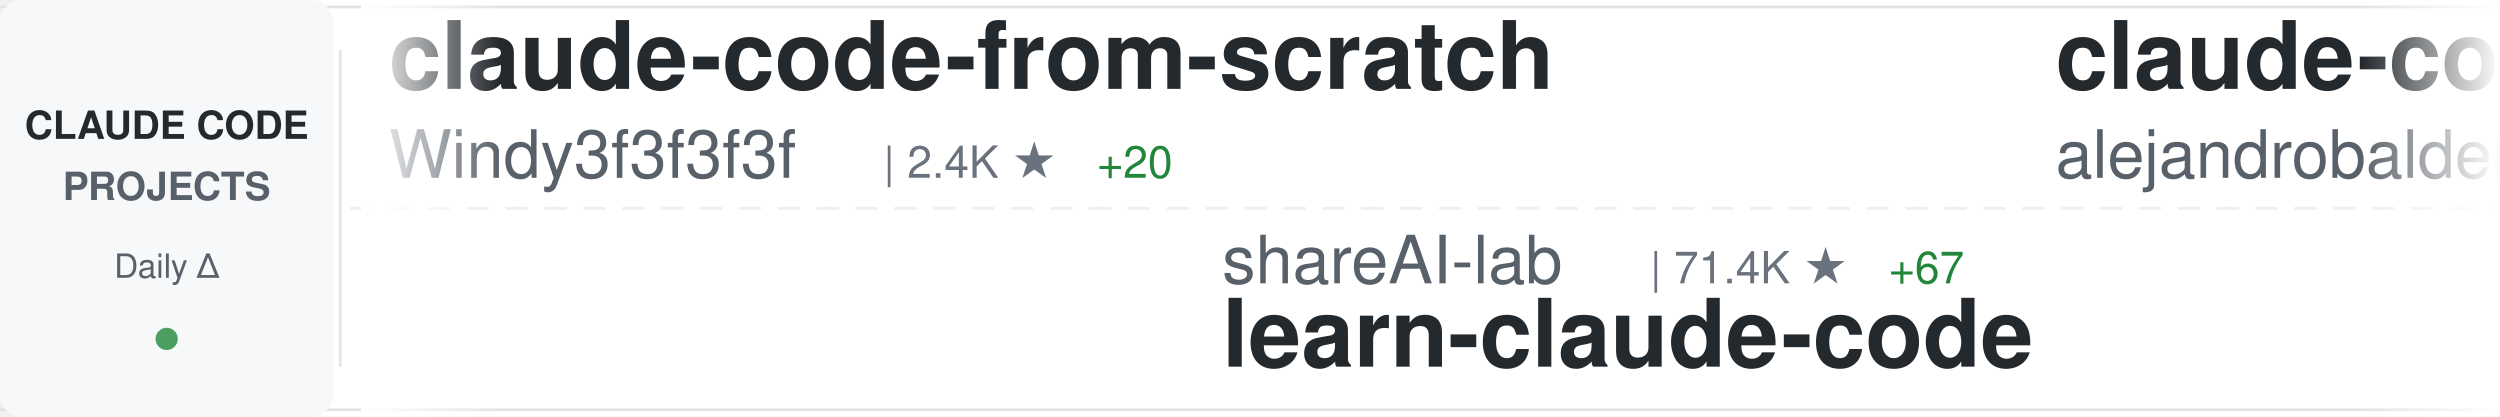
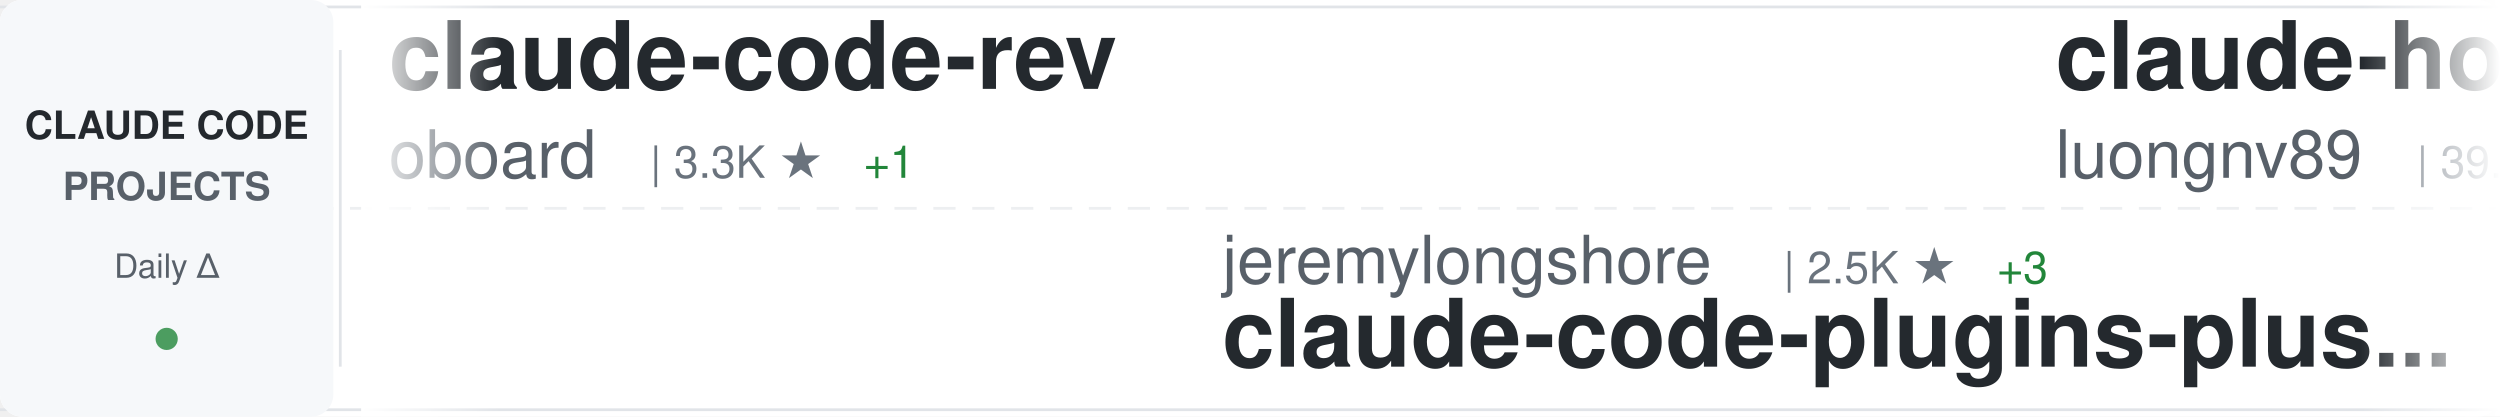
<svg xmlns="http://www.w3.org/2000/svg" width="900" height="150">
  <defs>
    <linearGradient id="awesomeLeftFade" x1="0%" y1="0%" x2="100%" y2="0%">
      <stop offset="0%" style="stop-color:#ffffff;stop-opacity:1" />
      <stop offset="100%" style="stop-color:#ffffff;stop-opacity:0" />
    </linearGradient>
    <linearGradient id="awesomeRightFade" x1="0%" y1="0%" x2="100%" y2="0%">
      <stop offset="0%" style="stop-color:#ffffff;stop-opacity:0" />
      <stop offset="100%" style="stop-color:#ffffff;stop-opacity:1" />
    </linearGradient>
  </defs>
  <rect width="900" height="150" fill="#ffffff" rx="8" />
  <rect x="0" y="2" width="900" height="1" fill="#e1e4e8" />
  <rect x="0" y="147" width="900" height="1" fill="#e1e4e8" />
  <line x1="0" y1="75" x2="900" y2="75" stroke="#e1e4e8" stroke-width="1" stroke-dasharray="8 6" opacity="0.6" />
  <rect x="0" y="0" width="120" height="150" fill="#f6f8fa" rx="8" />
  <text x="60" y="50" font-family="-apple-system, BlinkMacSystemFont, 'Segoe UI', Helvetica, Arial, sans-serif" font-size="14" font-weight="600" fill="#24292e" text-anchor="middle">CLAUDE CODE</text>
  <text x="60" y="72" font-family="-apple-system, BlinkMacSystemFont, 'Segoe UI', Helvetica, Arial, sans-serif" font-size="14" font-weight="600" fill="#586069" text-anchor="middle">PROJECTS</text>
  <text x="60" y="100" font-family="-apple-system, BlinkMacSystemFont, 'Segoe UI', Helvetica, Arial, sans-serif" font-size="12" font-weight="500" fill="#586069" text-anchor="middle">Daily Δ</text>
  <circle cx="60" cy="122" r="4" fill="#22863a" opacity="0.8" />
  <rect x="122" y="18" width="1" height="114" fill="#e1e4e8" />
  <clipPath id="awesomeTickerClip">
    <rect x="130" y="0" width="770" height="150" />
  </clipPath>
  <g clip-path="url(#awesomeTickerClip)">
    <g id="awesomeTickerItems">
      <animateTransform attributeName="transform" attributeType="XML" type="translate" from="0 0" to="-3000 0" dur="54s" repeatCount="indefinite" />
      <g transform="translate(0, 0)">
-         <text x="140" y="32" font-family="-apple-system, BlinkMacSystemFont, 'Segoe UI', Helvetica, Arial, sans-serif" font-size="34" font-weight="600" fill="#24292e">claude-code-from-scratch</text>
-         <text x="140" y="64" font-family="-apple-system, BlinkMacSystemFont, 'Segoe UI', Helvetica, Arial, sans-serif" font-size="24" font-weight="400" fill="#586069">Windy3f3f3f3f</text>
-         <text x="318" y="64" font-family="-apple-system, BlinkMacSystemFont, 'Segoe UI', Helvetica, Arial, sans-serif" font-size="16" font-weight="500" fill="#6a737d">| 2.4K ★</text>
-         <text x="395" y="64" font-family="-apple-system, BlinkMacSystemFont, 'Segoe UI', Helvetica, Arial, sans-serif" font-size="16" font-weight="500" fill="#22863a"> +20</text>
+         <text x="140" y="32" font-family="-apple-system, BlinkMacSystemFont, 'Segoe UI', Helvetica, Arial, sans-serif" font-size="34" font-weight="600" fill="#24292e">claude-code-rev</text>
+         <text x="140" y="64" font-family="-apple-system, BlinkMacSystemFont, 'Segoe UI', Helvetica, Arial, sans-serif" font-size="24" font-weight="400" fill="#586069">oboard</text>
+         <text x="234" y="64" font-family="-apple-system, BlinkMacSystemFont, 'Segoe UI', Helvetica, Arial, sans-serif" font-size="16" font-weight="500" fill="#6a737d">| 3.3K ★</text>
+         <text x="311" y="64" font-family="-apple-system, BlinkMacSystemFont, 'Segoe UI', Helvetica, Arial, sans-serif" font-size="16" font-weight="500" fill="#22863a"> +1</text>
      </g>
      <g transform="translate(300, 0)">
-         <text x="140" y="102" font-family="-apple-system, BlinkMacSystemFont, 'Segoe UI', Helvetica, Arial, sans-serif" font-size="24" font-weight="400" fill="#586069">shareAI-lab</text>
-         <text x="294" y="102" font-family="-apple-system, BlinkMacSystemFont, 'Segoe UI', Helvetica, Arial, sans-serif" font-size="16" font-weight="500" fill="#6a737d">| 71.4K ★</text>
-         <text x="380" y="102" font-family="-apple-system, BlinkMacSystemFont, 'Segoe UI', Helvetica, Arial, sans-serif" font-size="16" font-weight="500" fill="#22863a"> +67</text>
-         <text x="140" y="132" font-family="-apple-system, BlinkMacSystemFont, 'Segoe UI', Helvetica, Arial, sans-serif" font-size="34" font-weight="600" fill="#24292e">learn-claude-code</text>
+         <text x="140" y="102" font-family="-apple-system, BlinkMacSystemFont, 'Segoe UI', Helvetica, Arial, sans-serif" font-size="24" font-weight="400" fill="#586069">jeremylongshore</text>
+         <text x="342" y="102" font-family="-apple-system, BlinkMacSystemFont, 'Segoe UI', Helvetica, Arial, sans-serif" font-size="16" font-weight="500" fill="#6a737d">| 2.5K ★</text>
+         <text x="419" y="102" font-family="-apple-system, BlinkMacSystemFont, 'Segoe UI', Helvetica, Arial, sans-serif" font-size="16" font-weight="500" fill="#22863a"> +3</text>
+         <text x="140" y="132" font-family="-apple-system, BlinkMacSystemFont, 'Segoe UI', Helvetica, Arial, sans-serif" font-size="34" font-weight="600" fill="#24292e">claude-code-plugins-plus...</text>
      </g>
      <g transform="translate(600, 0)">
-         <text x="140" y="32" font-family="-apple-system, BlinkMacSystemFont, 'Segoe UI', Helvetica, Arial, sans-serif" font-size="34" font-weight="600" fill="#24292e">claude-code-from-source</text>
-         <text x="140" y="64" font-family="-apple-system, BlinkMacSystemFont, 'Segoe UI', Helvetica, Arial, sans-serif" font-size="24" font-weight="400" fill="#586069">alejandrobalderas</text>
-         <text x="366" y="64" font-family="-apple-system, BlinkMacSystemFont, 'Segoe UI', Helvetica, Arial, sans-serif" font-size="16" font-weight="500" fill="#6a737d">| 2.7K ★</text>
-         <text x="443" y="64" font-family="-apple-system, BlinkMacSystemFont, 'Segoe UI', Helvetica, Arial, sans-serif" font-size="16" font-weight="500" fill="#22863a"> +1</text>
+         <text x="140" y="32" font-family="-apple-system, BlinkMacSystemFont, 'Segoe UI', Helvetica, Arial, sans-serif" font-size="34" font-weight="600" fill="#24292e">claude-howto</text>
+         <text x="140" y="64" font-family="-apple-system, BlinkMacSystemFont, 'Segoe UI', Helvetica, Arial, sans-serif" font-size="24" font-weight="400" fill="#586069">luongnv89</text>
+         <text x="270" y="64" font-family="-apple-system, BlinkMacSystemFont, 'Segoe UI', Helvetica, Arial, sans-serif" font-size="16" font-weight="500" fill="#6a737d">| 39.9K ★</text>
+         <text x="356" y="64" font-family="-apple-system, BlinkMacSystemFont, 'Segoe UI', Helvetica, Arial, sans-serif" font-size="16" font-weight="500" fill="#22863a"> +24</text>
      </g>
      <g transform="translate(900, 0)">
+         <text x="140" y="102" font-family="-apple-system, BlinkMacSystemFont, 'Segoe UI', Helvetica, Arial, sans-serif" font-size="24" font-weight="400" fill="#586069">RichardAtCT</text>
+         <text x="294" y="102" font-family="-apple-system, BlinkMacSystemFont, 'Segoe UI', Helvetica, Arial, sans-serif" font-size="16" font-weight="500" fill="#6a737d">| 2.7K ★</text>
+         <text x="371" y="102" font-family="-apple-system, BlinkMacSystemFont, 'Segoe UI', Helvetica, Arial, sans-serif" font-size="16" font-weight="500" fill="#22863a"> +2</text>
+         <text x="140" y="132" font-family="-apple-system, BlinkMacSystemFont, 'Segoe UI', Helvetica, Arial, sans-serif" font-size="34" font-weight="600" fill="#24292e">claude-code-telegram</text>
+       </g>
+       <g transform="translate(1200, 0)">
+         <text x="140" y="32" font-family="-apple-system, BlinkMacSystemFont, 'Segoe UI', Helvetica, Arial, sans-serif" font-size="34" font-weight="600" fill="#24292e">claude-code-guide</text>
+         <text x="140" y="64" font-family="-apple-system, BlinkMacSystemFont, 'Segoe UI', Helvetica, Arial, sans-serif" font-size="24" font-weight="400" fill="#586069">Cranot</text>
+         <text x="234" y="64" font-family="-apple-system, BlinkMacSystemFont, 'Segoe UI', Helvetica, Arial, sans-serif" font-size="16" font-weight="500" fill="#6a737d">| 2.8K ★</text>
+         <text x="311" y="64" font-family="-apple-system, BlinkMacSystemFont, 'Segoe UI', Helvetica, Arial, sans-serif" font-size="16" font-weight="500" fill="#22863a"> +1</text>
+       </g>
+       <g transform="translate(1500, 0)">
+         <text x="140" y="102" font-family="-apple-system, BlinkMacSystemFont, 'Segoe UI', Helvetica, Arial, sans-serif" font-size="24" font-weight="400" fill="#586069">zebbern</text>
+         <text x="246" y="102" font-family="-apple-system, BlinkMacSystemFont, 'Segoe UI', Helvetica, Arial, sans-serif" font-size="16" font-weight="500" fill="#6a737d">| 4.4K ★</text>
+         <text x="323" y="102" font-family="-apple-system, BlinkMacSystemFont, 'Segoe UI', Helvetica, Arial, sans-serif" font-size="16" font-weight="500" fill="#22863a"> +2</text>
+         <text x="140" y="132" font-family="-apple-system, BlinkMacSystemFont, 'Segoe UI', Helvetica, Arial, sans-serif" font-size="34" font-weight="600" fill="#24292e">claude-code-guide</text>
+       </g>
+       <g transform="translate(1800, 0)">
+         <text x="140" y="32" font-family="-apple-system, BlinkMacSystemFont, 'Segoe UI', Helvetica, Arial, sans-serif" font-size="34" font-weight="600" fill="#24292e">claude-code-source-code-...</text>
+         <text x="140" y="64" font-family="-apple-system, BlinkMacSystemFont, 'Segoe UI', Helvetica, Arial, sans-serif" font-size="24" font-weight="400" fill="#586069">ghuntley</text>
+         <text x="258" y="64" font-family="-apple-system, BlinkMacSystemFont, 'Segoe UI', Helvetica, Arial, sans-serif" font-size="16" font-weight="500" fill="#6a737d">| 988 ★</text>
+       </g>
+       <g transform="translate(2100, 0)">
+         <text x="140" y="102" font-family="-apple-system, BlinkMacSystemFont, 'Segoe UI', Helvetica, Arial, sans-serif" font-size="24" font-weight="400" fill="#586069">xu-xiang</text>
+         <text x="258" y="102" font-family="-apple-system, BlinkMacSystemFont, 'Segoe UI', Helvetica, Arial, sans-serif" font-size="16" font-weight="500" fill="#6a737d">| 1.7K ★</text>
+         <text x="335" y="102" font-family="-apple-system, BlinkMacSystemFont, 'Segoe UI', Helvetica, Arial, sans-serif" font-size="16" font-weight="500" fill="#22863a"> +7</text>
+         <text x="140" y="132" font-family="-apple-system, BlinkMacSystemFont, 'Segoe UI', Helvetica, Arial, sans-serif" font-size="34" font-weight="600" fill="#24292e">everything-claude-code-z...</text>
+       </g>
+       <g transform="translate(2400, 0)">
+         <text x="140" y="32" font-family="-apple-system, BlinkMacSystemFont, 'Segoe UI', Helvetica, Arial, sans-serif" font-size="34" font-weight="600" fill="#24292e">claude-code-video-toolki...</text>
+         <text x="140" y="64" font-family="-apple-system, BlinkMacSystemFont, 'Segoe UI', Helvetica, Arial, sans-serif" font-size="24" font-weight="400" fill="#586069">digitalsamba</text>
+         <text x="306" y="64" font-family="-apple-system, BlinkMacSystemFont, 'Segoe UI', Helvetica, Arial, sans-serif" font-size="16" font-weight="500" fill="#6a737d">| 1.8K ★</text>
+         <text x="383" y="64" font-family="-apple-system, BlinkMacSystemFont, 'Segoe UI', Helvetica, Arial, sans-serif" font-size="16" font-weight="500" fill="#22863a"> +9</text>
+       </g>
+       <g transform="translate(2700, 0)">
        <text x="140" y="102" font-family="-apple-system, BlinkMacSystemFont, 'Segoe UI', Helvetica, Arial, sans-serif" font-size="24" font-weight="400" fill="#586069">anthropics</text>
        <text x="282" y="102" font-family="-apple-system, BlinkMacSystemFont, 'Segoe UI', Helvetica, Arial, sans-serif" font-size="16" font-weight="500" fill="#6a737d">| 5.6K ★</text>
        <text x="359" y="102" font-family="-apple-system, BlinkMacSystemFont, 'Segoe UI', Helvetica, Arial, sans-serif" font-size="16" font-weight="500" fill="#22863a"> +10</text>
        <text x="140" y="132" font-family="-apple-system, BlinkMacSystemFont, 'Segoe UI', Helvetica, Arial, sans-serif" font-size="34" font-weight="600" fill="#24292e">claude-code-security-rev...</text>
      </g>
-       <g transform="translate(1200, 0)">
-         <text x="140" y="32" font-family="-apple-system, BlinkMacSystemFont, 'Segoe UI', Helvetica, Arial, sans-serif" font-size="34" font-weight="600" fill="#24292e">claude-code-plugins-plus...</text>
-         <text x="140" y="64" font-family="-apple-system, BlinkMacSystemFont, 'Segoe UI', Helvetica, Arial, sans-serif" font-size="24" font-weight="400" fill="#586069">jeremylongshore</text>
-         <text x="342" y="64" font-family="-apple-system, BlinkMacSystemFont, 'Segoe UI', Helvetica, Arial, sans-serif" font-size="16" font-weight="500" fill="#6a737d">| 2.5K ★</text>
-         <text x="419" y="64" font-family="-apple-system, BlinkMacSystemFont, 'Segoe UI', Helvetica, Arial, sans-serif" font-size="16" font-weight="500" fill="#22863a"> +3</text>
-       </g>
-       <g transform="translate(1500, 0)">
-         <text x="140" y="102" font-family="-apple-system, BlinkMacSystemFont, 'Segoe UI', Helvetica, Arial, sans-serif" font-size="24" font-weight="400" fill="#586069">carlvellotti</text>
-         <text x="306" y="102" font-family="-apple-system, BlinkMacSystemFont, 'Segoe UI', Helvetica, Arial, sans-serif" font-size="16" font-weight="500" fill="#6a737d">| 2.1K ★</text>
-         <text x="383" y="102" font-family="-apple-system, BlinkMacSystemFont, 'Segoe UI', Helvetica, Arial, sans-serif" font-size="16" font-weight="500" fill="#22863a"> +1</text>
-         <text x="140" y="132" font-family="-apple-system, BlinkMacSystemFont, 'Segoe UI', Helvetica, Arial, sans-serif" font-size="34" font-weight="600" fill="#24292e">claude-code-pm-course</text>
-       </g>
-       <g transform="translate(1800, 0)">
-         <text x="140" y="32" font-family="-apple-system, BlinkMacSystemFont, 'Segoe UI', Helvetica, Arial, sans-serif" font-size="34" font-weight="600" fill="#24292e">claude-code-source</text>
-         <text x="140" y="64" font-family="-apple-system, BlinkMacSystemFont, 'Segoe UI', Helvetica, Arial, sans-serif" font-size="24" font-weight="400" fill="#586069">AprilNEA</text>
-         <text x="258" y="64" font-family="-apple-system, BlinkMacSystemFont, 'Segoe UI', Helvetica, Arial, sans-serif" font-size="16" font-weight="500" fill="#6a737d">| 392 ★</text>
-       </g>
-       <g transform="translate(2100, 0)">
-         <text x="140" y="102" font-family="-apple-system, BlinkMacSystemFont, 'Segoe UI', Helvetica, Arial, sans-serif" font-size="24" font-weight="400" fill="#586069">feiskyer</text>
-         <text x="258" y="102" font-family="-apple-system, BlinkMacSystemFont, 'Segoe UI', Helvetica, Arial, sans-serif" font-size="16" font-weight="500" fill="#6a737d">| 1.6K ★</text>
-         <text x="335" y="102" font-family="-apple-system, BlinkMacSystemFont, 'Segoe UI', Helvetica, Arial, sans-serif" font-size="16" font-weight="500" fill="#22863a"> +3</text>
-         <text x="140" y="132" font-family="-apple-system, BlinkMacSystemFont, 'Segoe UI', Helvetica, Arial, sans-serif" font-size="34" font-weight="600" fill="#24292e">claude-code-settings</text>
-       </g>
-       <g transform="translate(2400, 0)">
-         <text x="140" y="32" font-family="-apple-system, BlinkMacSystemFont, 'Segoe UI', Helvetica, Arial, sans-serif" font-size="34" font-weight="600" fill="#24292e">claude-code-cli</text>
-         <text x="140" y="64" font-family="-apple-system, BlinkMacSystemFont, 'Segoe UI', Helvetica, Arial, sans-serif" font-size="24" font-weight="400" fill="#586069">huangserva</text>
-         <text x="282" y="64" font-family="-apple-system, BlinkMacSystemFont, 'Segoe UI', Helvetica, Arial, sans-serif" font-size="16" font-weight="500" fill="#6a737d">| 621 ★</text>
-       </g>
-       <g transform="translate(2700, 0)">
-         <text x="140" y="102" font-family="-apple-system, BlinkMacSystemFont, 'Segoe UI', Helvetica, Arial, sans-serif" font-size="24" font-weight="400" fill="#586069">darcyegb</text>
-         <text x="258" y="102" font-family="-apple-system, BlinkMacSystemFont, 'Segoe UI', Helvetica, Arial, sans-serif" font-size="16" font-weight="500" fill="#6a737d">| 748 ★</text>
-         <text x="140" y="132" font-family="-apple-system, BlinkMacSystemFont, 'Segoe UI', Helvetica, Arial, sans-serif" font-size="34" font-weight="600" fill="#24292e">ClaudeCodeAgents</text>
-       </g>
      <g transform="translate(3000, 0)">
-         <text x="140" y="32" font-family="-apple-system, BlinkMacSystemFont, 'Segoe UI', Helvetica, Arial, sans-serif" font-size="34" font-weight="600" fill="#24292e">claude-code-from-scratch</text>
-         <text x="140" y="64" font-family="-apple-system, BlinkMacSystemFont, 'Segoe UI', Helvetica, Arial, sans-serif" font-size="24" font-weight="400" fill="#586069">Windy3f3f3f3f</text>
-         <text x="318" y="64" font-family="-apple-system, BlinkMacSystemFont, 'Segoe UI', Helvetica, Arial, sans-serif" font-size="16" font-weight="500" fill="#6a737d">| 2.4K ★</text>
-         <text x="395" y="64" font-family="-apple-system, BlinkMacSystemFont, 'Segoe UI', Helvetica, Arial, sans-serif" font-size="16" font-weight="500" fill="#22863a"> +20</text>
+         <text x="140" y="32" font-family="-apple-system, BlinkMacSystemFont, 'Segoe UI', Helvetica, Arial, sans-serif" font-size="34" font-weight="600" fill="#24292e">claude-code-rev</text>
+         <text x="140" y="64" font-family="-apple-system, BlinkMacSystemFont, 'Segoe UI', Helvetica, Arial, sans-serif" font-size="24" font-weight="400" fill="#586069">oboard</text>
+         <text x="234" y="64" font-family="-apple-system, BlinkMacSystemFont, 'Segoe UI', Helvetica, Arial, sans-serif" font-size="16" font-weight="500" fill="#6a737d">| 3.3K ★</text>
+         <text x="311" y="64" font-family="-apple-system, BlinkMacSystemFont, 'Segoe UI', Helvetica, Arial, sans-serif" font-size="16" font-weight="500" fill="#22863a"> +1</text>
      </g>
      <g transform="translate(3300, 0)">
-         <text x="140" y="102" font-family="-apple-system, BlinkMacSystemFont, 'Segoe UI', Helvetica, Arial, sans-serif" font-size="24" font-weight="400" fill="#586069">shareAI-lab</text>
-         <text x="294" y="102" font-family="-apple-system, BlinkMacSystemFont, 'Segoe UI', Helvetica, Arial, sans-serif" font-size="16" font-weight="500" fill="#6a737d">| 71.4K ★</text>
-         <text x="380" y="102" font-family="-apple-system, BlinkMacSystemFont, 'Segoe UI', Helvetica, Arial, sans-serif" font-size="16" font-weight="500" fill="#22863a"> +67</text>
-         <text x="140" y="132" font-family="-apple-system, BlinkMacSystemFont, 'Segoe UI', Helvetica, Arial, sans-serif" font-size="34" font-weight="600" fill="#24292e">learn-claude-code</text>
+         <text x="140" y="102" font-family="-apple-system, BlinkMacSystemFont, 'Segoe UI', Helvetica, Arial, sans-serif" font-size="24" font-weight="400" fill="#586069">jeremylongshore</text>
+         <text x="342" y="102" font-family="-apple-system, BlinkMacSystemFont, 'Segoe UI', Helvetica, Arial, sans-serif" font-size="16" font-weight="500" fill="#6a737d">| 2.5K ★</text>
+         <text x="419" y="102" font-family="-apple-system, BlinkMacSystemFont, 'Segoe UI', Helvetica, Arial, sans-serif" font-size="16" font-weight="500" fill="#22863a"> +3</text>
+         <text x="140" y="132" font-family="-apple-system, BlinkMacSystemFont, 'Segoe UI', Helvetica, Arial, sans-serif" font-size="34" font-weight="600" fill="#24292e">claude-code-plugins-plus...</text>
      </g>
      <g transform="translate(3600, 0)">
-         <text x="140" y="32" font-family="-apple-system, BlinkMacSystemFont, 'Segoe UI', Helvetica, Arial, sans-serif" font-size="34" font-weight="600" fill="#24292e">claude-code-from-source</text>
-         <text x="140" y="64" font-family="-apple-system, BlinkMacSystemFont, 'Segoe UI', Helvetica, Arial, sans-serif" font-size="24" font-weight="400" fill="#586069">alejandrobalderas</text>
-         <text x="366" y="64" font-family="-apple-system, BlinkMacSystemFont, 'Segoe UI', Helvetica, Arial, sans-serif" font-size="16" font-weight="500" fill="#6a737d">| 2.7K ★</text>
-         <text x="443" y="64" font-family="-apple-system, BlinkMacSystemFont, 'Segoe UI', Helvetica, Arial, sans-serif" font-size="16" font-weight="500" fill="#22863a"> +1</text>
+         <text x="140" y="32" font-family="-apple-system, BlinkMacSystemFont, 'Segoe UI', Helvetica, Arial, sans-serif" font-size="34" font-weight="600" fill="#24292e">claude-howto</text>
+         <text x="140" y="64" font-family="-apple-system, BlinkMacSystemFont, 'Segoe UI', Helvetica, Arial, sans-serif" font-size="24" font-weight="400" fill="#586069">luongnv89</text>
+         <text x="270" y="64" font-family="-apple-system, BlinkMacSystemFont, 'Segoe UI', Helvetica, Arial, sans-serif" font-size="16" font-weight="500" fill="#6a737d">| 39.9K ★</text>
+         <text x="356" y="64" font-family="-apple-system, BlinkMacSystemFont, 'Segoe UI', Helvetica, Arial, sans-serif" font-size="16" font-weight="500" fill="#22863a"> +24</text>
      </g>
      <g transform="translate(3900, 0)">
-         <text x="140" y="102" font-family="-apple-system, BlinkMacSystemFont, 'Segoe UI', Helvetica, Arial, sans-serif" font-size="24" font-weight="400" fill="#586069">anthropics</text>
-         <text x="282" y="102" font-family="-apple-system, BlinkMacSystemFont, 'Segoe UI', Helvetica, Arial, sans-serif" font-size="16" font-weight="500" fill="#6a737d">| 5.6K ★</text>
-         <text x="359" y="102" font-family="-apple-system, BlinkMacSystemFont, 'Segoe UI', Helvetica, Arial, sans-serif" font-size="16" font-weight="500" fill="#22863a"> +10</text>
-         <text x="140" y="132" font-family="-apple-system, BlinkMacSystemFont, 'Segoe UI', Helvetica, Arial, sans-serif" font-size="34" font-weight="600" fill="#24292e">claude-code-security-rev...</text>
+         <text x="140" y="102" font-family="-apple-system, BlinkMacSystemFont, 'Segoe UI', Helvetica, Arial, sans-serif" font-size="24" font-weight="400" fill="#586069">RichardAtCT</text>
+         <text x="294" y="102" font-family="-apple-system, BlinkMacSystemFont, 'Segoe UI', Helvetica, Arial, sans-serif" font-size="16" font-weight="500" fill="#6a737d">| 2.7K ★</text>
+         <text x="371" y="102" font-family="-apple-system, BlinkMacSystemFont, 'Segoe UI', Helvetica, Arial, sans-serif" font-size="16" font-weight="500" fill="#22863a"> +2</text>
+         <text x="140" y="132" font-family="-apple-system, BlinkMacSystemFont, 'Segoe UI', Helvetica, Arial, sans-serif" font-size="34" font-weight="600" fill="#24292e">claude-code-telegram</text>
      </g>
    </g>
  </g>
  <rect x="130" y="0" width="50" height="150" fill="url(#awesomeLeftFade)" />
  <rect x="850" y="0" width="50" height="150" fill="url(#awesomeRightFade)" />
</svg>
